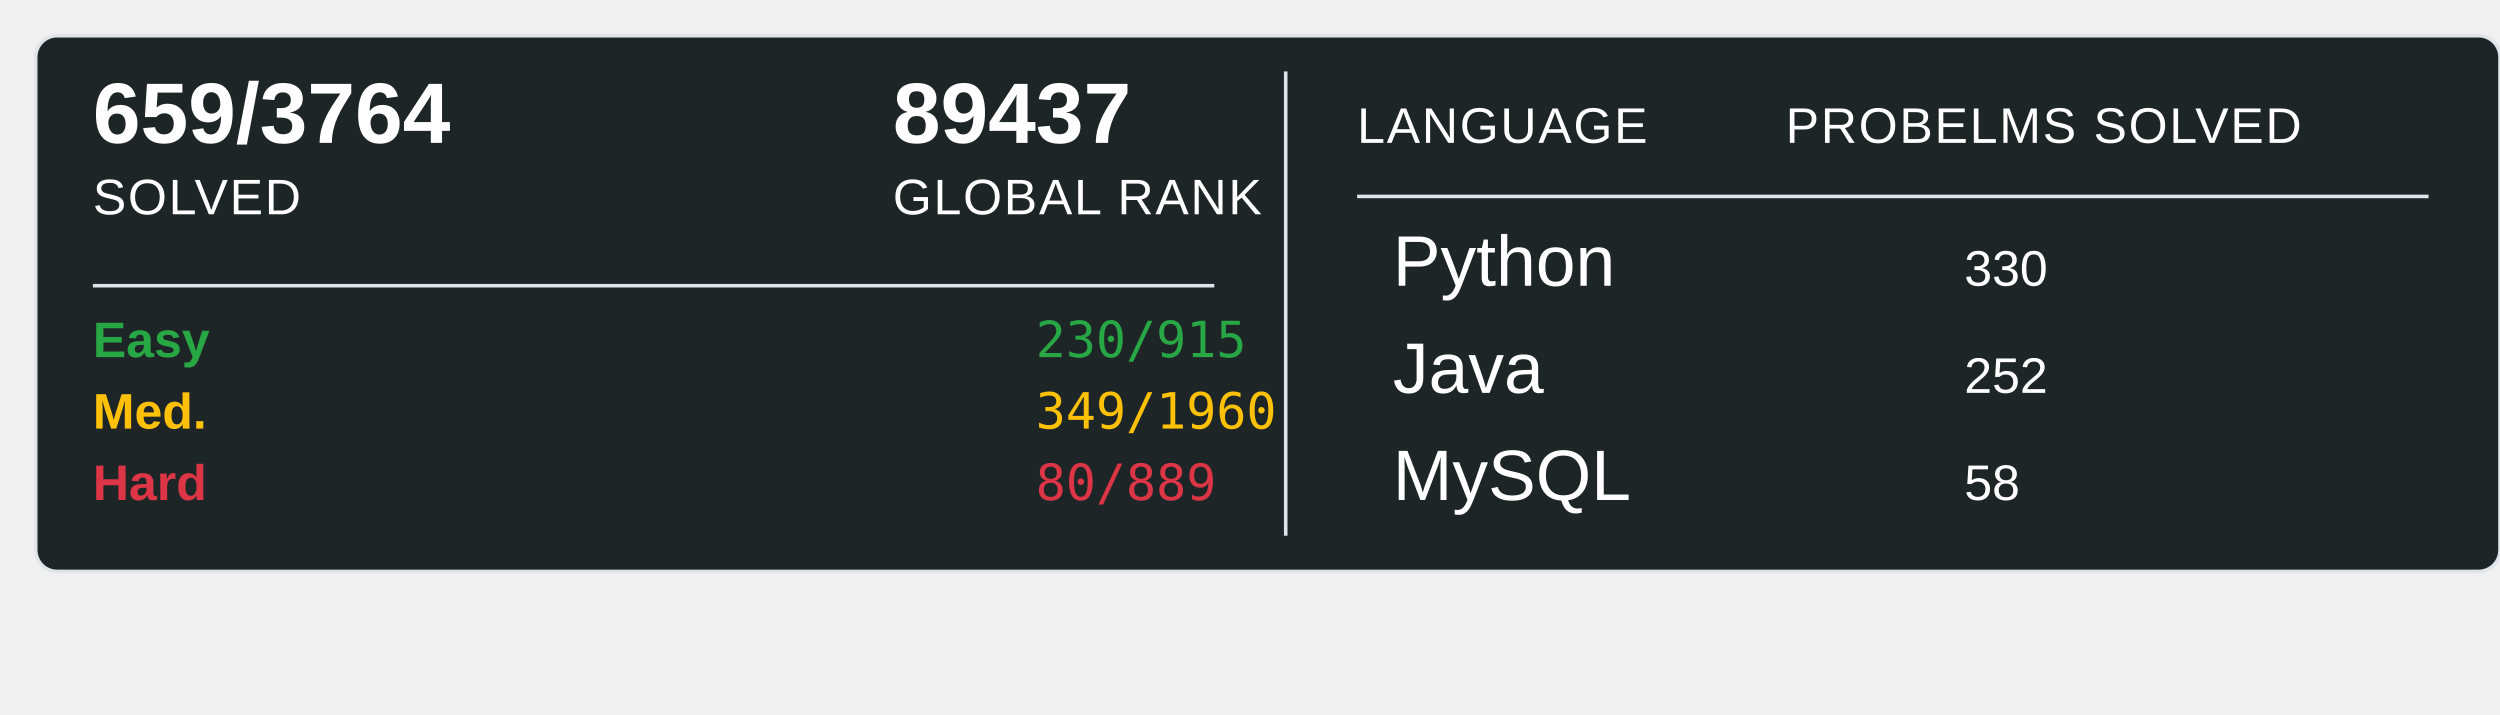
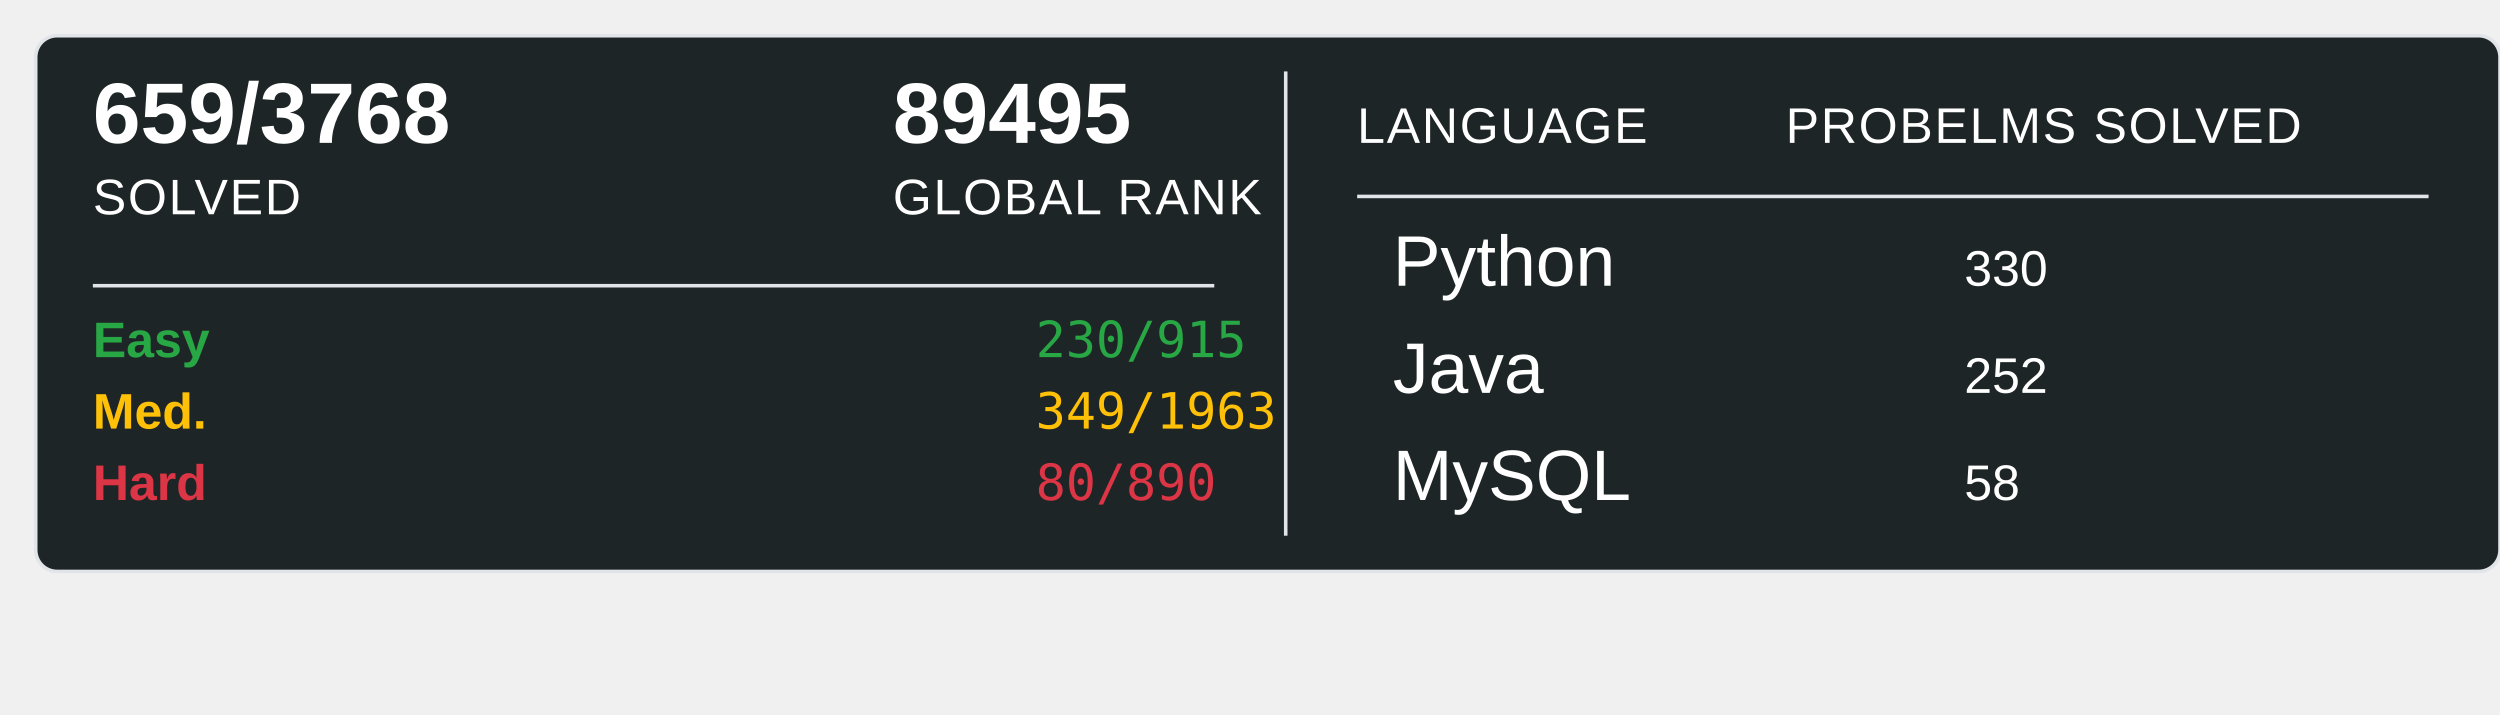
<svg xmlns="http://www.w3.org/2000/svg" width="700" height="200">
  <rect x="10" y="10" width="690" height="150" rx="6" ry="6" fill="#1E2526" stroke="#e1e4e8" stroke-width="1" />
-   <text x="26" y="40" font-family="Arial, sans-serif" font-size="24" font-weight="600" fill="#ffffff">659/3764</text>
+   <text x="26" y="40" font-family="Arial, sans-serif" font-size="24" font-weight="600" fill="#ffffff">659/3768</text>
  <text x="26" y="60" font-family="Arial, sans-serif" font-size="14" fill="#ffffff" text-transform="uppercase" letter-spacing="0.5">SOLVED</text>
-   <text x="250" y="40" font-family="Arial, sans-serif" font-size="24" font-weight="600" fill="#ffffff">89437</text>
+   <text x="250" y="40" font-family="Arial, sans-serif" font-size="24" font-weight="600" fill="#ffffff">89495</text>
  <text x="250" y="60" font-family="Arial, sans-serif" font-size="14" fill="#ffffff" text-transform="uppercase" letter-spacing="0.5">GLOBAL RANK</text>
  <line x1="26" y1="80" x2="340" y2="80" stroke="#e1e4e8" stroke-width="1" />
  <text x="26" y="100" font-family="Arial, sans-serif" font-size="14" font-weight="600" fill="#28a745">Easy</text>
  <text x="290" y="100" font-family="monospace" font-size="14" fill="#28a745">230/915</text>
  <text x="26" y="120" font-family="Arial, sans-serif" font-size="14" font-weight="600" fill="#ffc107">Med.</text>
-   <text x="290" y="120" font-family="monospace" font-size="14" fill="#ffc107">349/1960</text>
+   <text x="290" y="120" font-family="monospace" font-size="14" fill="#ffc107">349/1963</text>
  <text x="26" y="140" font-family="Arial, sans-serif" font-size="14" font-weight="600" fill="#dc3545">Hard</text>
-   <text x="290" y="140" font-family="monospace" font-size="14" fill="#dc3545">80/889</text>
+   <text x="290" y="140" font-family="monospace" font-size="14" fill="#dc3545">80/890</text>
  <line x1="360" y1="20" x2="360" y2="150" stroke="#e1e4e8" stroke-width="1" />
  <text x="380" y="40" font-family="Arial, sans-serif" font-size="14" fill="#ffffff" text-transform="uppercase" letter-spacing="0.5">LANGUAGE</text>
  <line x1="380" y1="55" x2="680" y2="55" stroke="#e1e4e8" stroke-width="1" />
  <text x="500" y="40" font-family="Arial, sans-serif" font-size="14" fill="#ffffff" text-transform="uppercase" letter-spacing="0.5">PROBELMS SOLVED</text>
  <text x="390" y="80" font-family="Arial, sans-serif" font-size="20" fill="#ffffff">Python</text>
  <text x="550" y="80" font-family="Arial, sans-serif" font-size="14" fill="#ffffff">330</text>
  <text x="390" y="110" font-family="Arial, sans-serif" font-size="20" fill="#ffffff">Java</text>
  <text x="550" y="110" font-family="Arial, sans-serif" font-size="14" fill="#ffffff">252</text>
  <text x="390" y="140" font-family="Arial, sans-serif" font-size="20" fill="#ffffff">MySQL</text>
  <text x="550" y="140" font-family="Arial, sans-serif" font-size="14" fill="#ffffff">58</text>
</svg>
